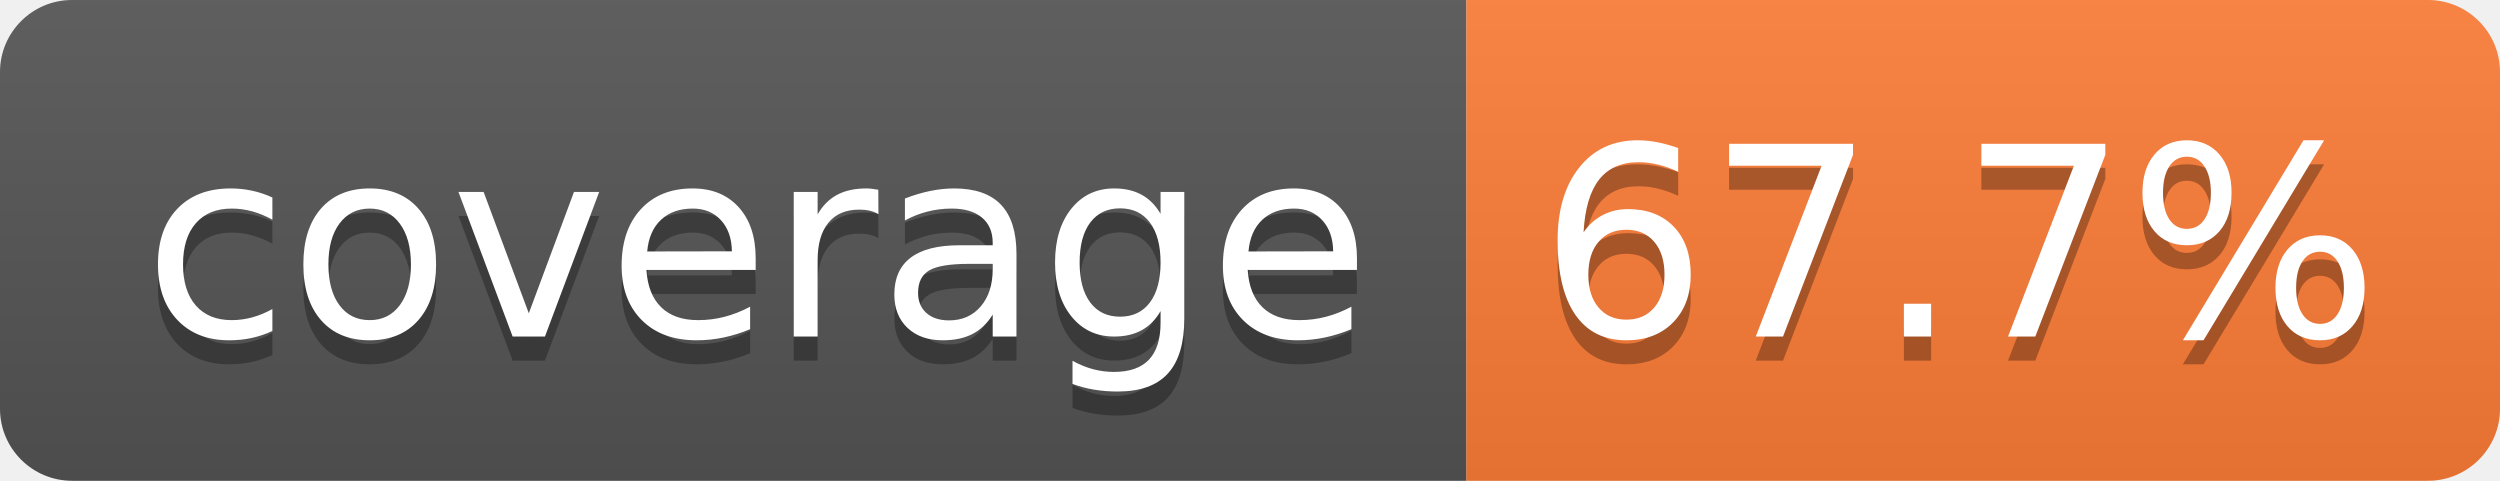
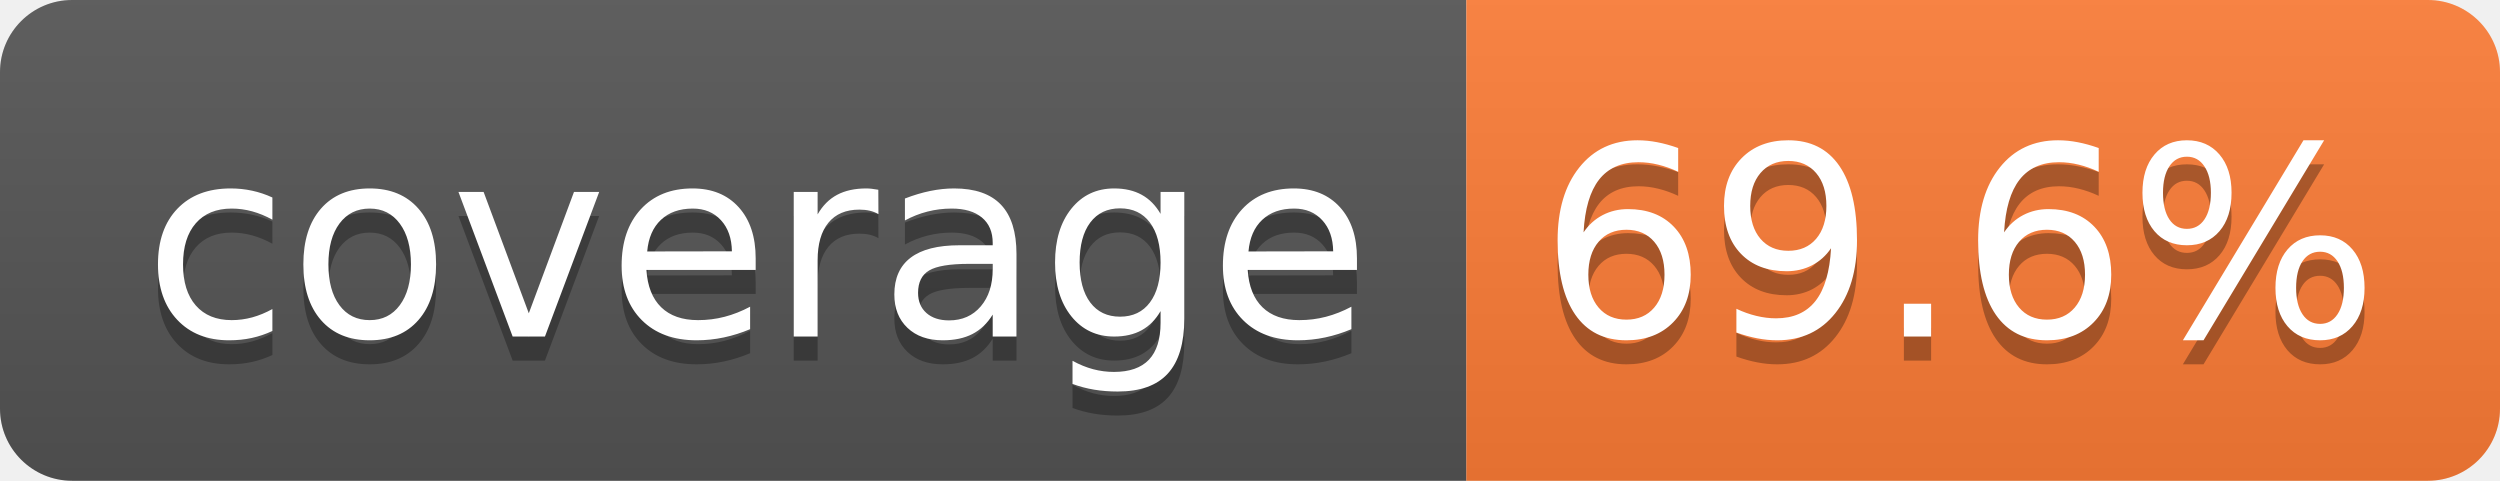
- <svg xmlns="http://www.w3.org/2000/svg" width="104" height="20" role="img" aria-label="coverage: 67.7%">
+ <svg xmlns="http://www.w3.org/2000/svg" width="104" height="20" role="img" aria-label="coverage: 69.6%">
  <linearGradient id="s" x2="0" y2="100%">
    <stop offset="0" stop-color="#bbb" stop-opacity=".1" />
    <stop offset="1" stop-opacity=".1" />
  </linearGradient>
  <clipPath id="r">
    <rect width="104" height="20" rx="3" fill="#fff" />
  </clipPath>
  <g clip-path="url(#r)">
    <rect width="61" height="20" fill="#555" />
    <rect x="61" width="43" height="20" fill="#fe7d37" />
    <rect width="104" height="20" fill="url(#s)" />
  </g>
  <g fill="#fff" text-anchor="middle" font-family="Verdana,Geneva,DejaVu Sans,sans-serif" text-rendering="geometricPrecision" font-size="110">
    <text aria-hidden="true" x="315" y="150" fill="#010101" fill-opacity=".3" transform="scale(.1)" textLength="510">coverage</text>
    <text x="315" y="140" transform="scale(.1)" fill="#fff" textLength="510">coverage</text>
-     <text aria-hidden="true" x="815" y="150" fill="#010101" fill-opacity=".3" transform="scale(.1)" textLength="330">67.7%</text>
-     <text x="815" y="140" transform="scale(.1)" fill="#fff" textLength="330">67.7%</text>
+     <text aria-hidden="true" x="815" y="150" fill="#010101" fill-opacity=".3" transform="scale(.1)" textLength="330">69.6%</text>
+     <text x="815" y="140" transform="scale(.1)" fill="#fff" textLength="330">69.6%</text>
  </g>
</svg>
